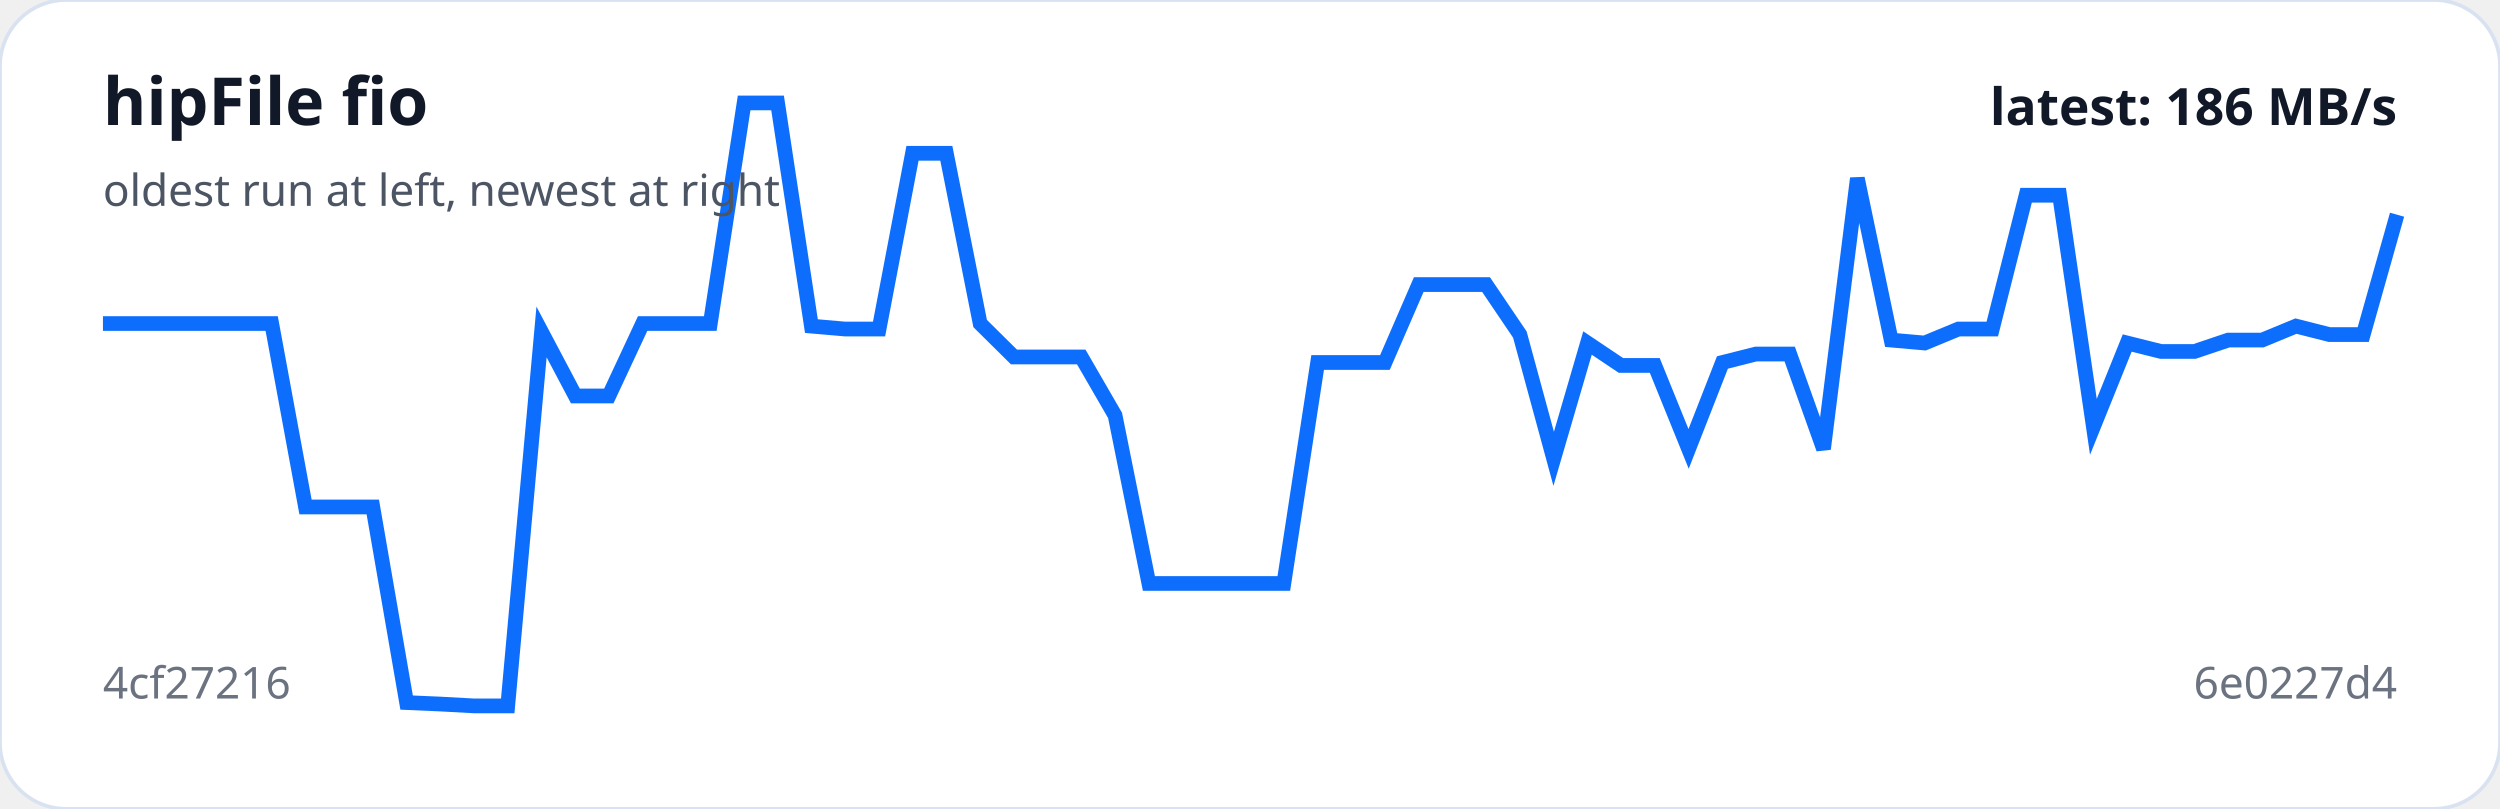
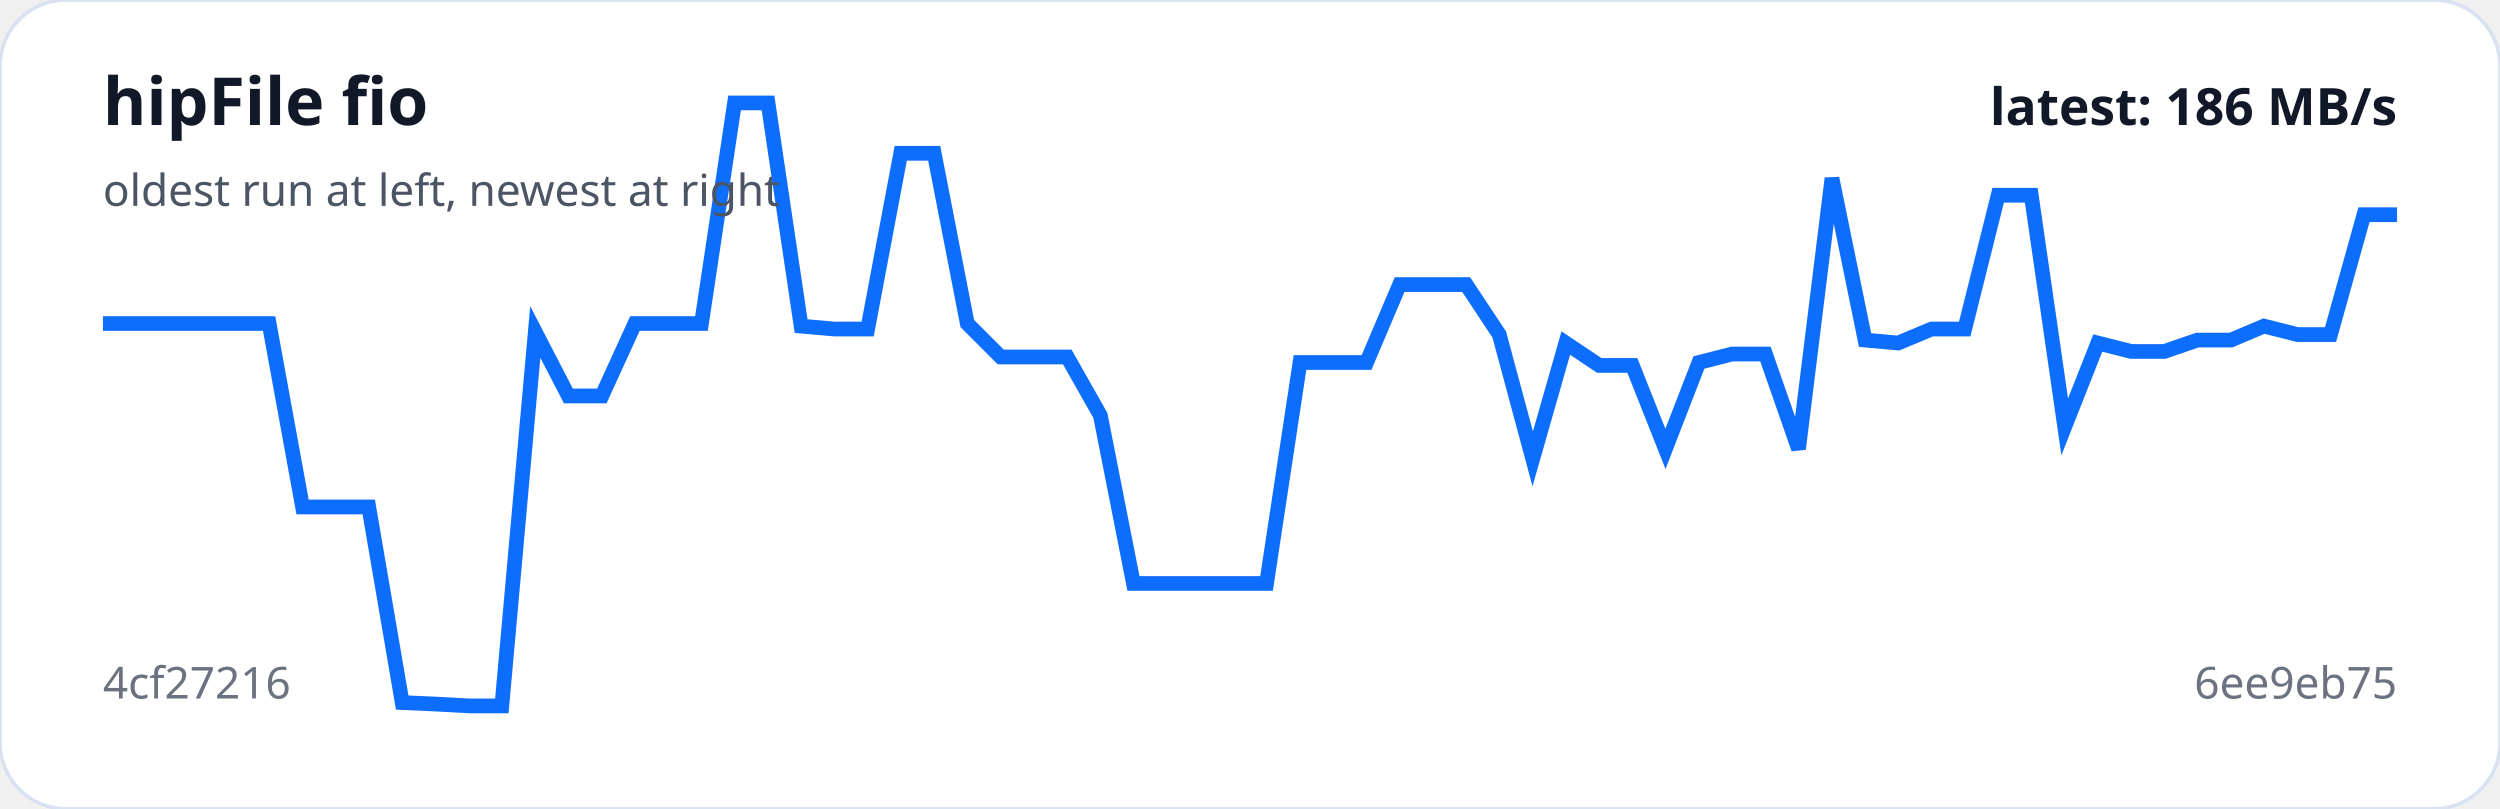
<svg xmlns="http://www.w3.org/2000/svg" viewBox="0 0 680 220" width="100%" role="img" aria-label="hipFile fio trend">
  <rect width="100%" height="100%" rx="18" fill="#ffffff" stroke="#d9e2f0" />
-   <polyline fill="none" stroke="#0d6efd" stroke-width="4" points="28.0,88.0 37.2,88.0 46.4,88.0 55.5,88.0 64.7,88.0 73.9,88.0 83.1,137.9 92.2,137.9 101.4,137.9 110.6,191.1 119.8,191.5 128.9,192.0 138.1,192.0 147.3,90.3 156.5,107.7 165.6,107.7 174.8,88.0 184.0,88.0 193.2,88.0 202.4,28.0 211.5,28.0 220.7,88.7 229.9,89.5 239.1,89.5 248.2,41.7 257.4,41.7 266.6,88.0 275.8,97.1 284.9,97.1 294.1,97.1 303.3,113.0 312.5,158.7 321.6,158.7 330.8,158.7 340.0,158.7 349.2,158.7 358.4,98.6 367.5,98.6 376.7,98.6 385.9,77.4 395.1,77.4 404.2,77.4 413.4,91.0 422.6,124.8 431.8,93.3 440.9,99.4 450.1,99.4 459.3,122.1 468.5,98.6 477.6,96.3 486.8,96.3 496.0,122.1 505.2,48.5 514.4,92.5 523.5,93.3 532.7,89.5 541.9,89.5 551.1,53.1 560.2,53.1 569.4,116.1 578.6,93.3 587.8,95.6 596.9,95.6 606.1,92.5 615.3,92.5 624.5,88.7 633.6,91.0 642.8,91.0 652.0,58.4" />
+   <polyline fill="none" stroke="#0d6efd" stroke-width="4" points="28.0,88.0 37.0,88.0 46.1,88.0 55.1,88.0 64.2,88.0 73.2,88.0 82.3,137.9 91.3,137.9 100.3,137.9 109.4,191.1 118.4,191.5 127.5,192.0 136.5,192.0 145.6,90.3 154.6,107.7 163.7,107.7 172.7,88.0 181.7,88.0 190.8,88.0 199.8,28.0 208.9,28.0 217.9,88.7 227.0,89.5 236.0,89.5 245.0,41.7 254.1,41.7 263.1,88.0 272.2,97.1 281.2,97.1 290.3,97.1 299.3,113.0 308.3,158.7 317.4,158.7 326.4,158.7 335.5,158.7 344.5,158.7 353.6,98.6 362.6,98.6 371.7,98.6 380.7,77.4 389.7,77.4 398.8,77.4 407.8,91.0 416.9,124.8 425.9,93.3 435.0,99.4 444.0,99.4 453.0,122.1 462.1,98.6 471.1,96.3 480.2,96.3 489.2,122.1 498.3,48.5 507.3,92.5 516.3,93.3 525.4,89.5 534.4,89.5 543.5,53.1 552.5,53.1 561.6,116.1 570.6,93.3 579.7,95.6 588.7,95.6 597.7,92.5 606.8,92.5 615.8,88.7 624.9,91.0 633.9,91.0 643.0,58.4 652.0,58.4" />
  <text x="28" y="34" fill="#111827" font-family="system-ui,sans-serif" font-size="18" font-weight="700">hipFile fio</text>
  <text x="28" y="56" fill="#4b5563" font-family="system-ui,sans-serif" font-size="12">oldest run at left, newest at right</text>
  <text x="28" y="190" fill="#6b7280" font-family="system-ui,sans-serif" font-size="12">4cf27216</text>
-   <text x="652" y="190" text-anchor="end" fill="#6b7280" font-family="system-ui,sans-serif" font-size="12">6e0227d4</text>
+   <text x="652" y="190" text-anchor="end" fill="#6b7280" font-family="system-ui,sans-serif" font-size="12">6ee9eb75</text>
  <text x="652" y="34" text-anchor="end" fill="#111827" font-family="system-ui,sans-serif" font-size="14" font-weight="700">latest: 186 MB/s</text>
</svg>
